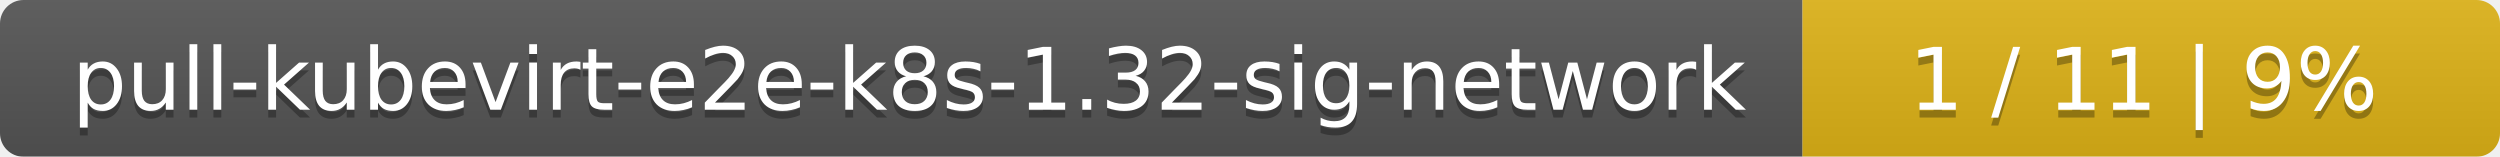
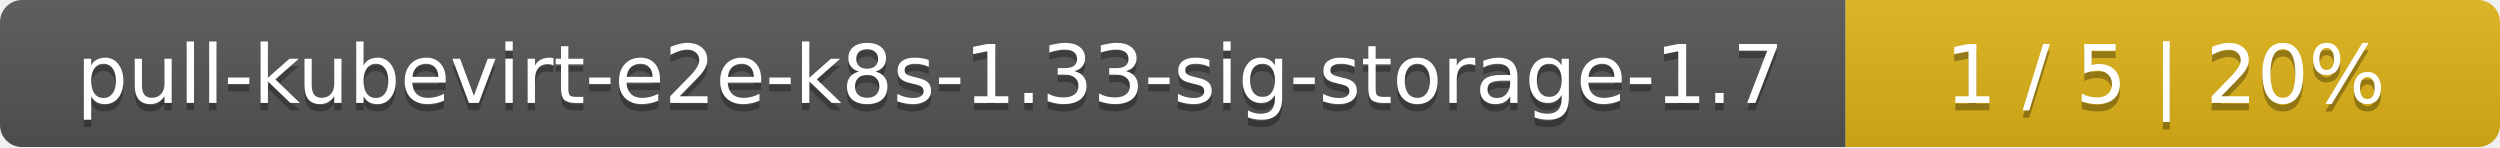
- <svg xmlns="http://www.w3.org/2000/svg" width="319" height="20">
+ <svg xmlns="http://www.w3.org/2000/svg" width="340" height="20">
  <linearGradient id="smooth" x2="0" y2="100%">
    <stop offset="0" stop-color="#bbb" stop-opacity=".1" />
    <stop offset="1" stop-opacity=".1" />
  </linearGradient>
  <mask id="round">
-     <rect width="319" height="20" rx="3" fill="#fff" />
+     <rect width="340" height="20" rx="3" fill="#fff" />
  </mask>
  <g mask="url(#round)">
-     <rect width="230" height="20" fill="#555" />
-     <rect x="230" width="89" height="20" fill="#dfb317" />
-     <rect width="319" height="20" fill="url(#smooth)" />
+     <rect width="251" height="20" fill="#555" />
+     <rect x="251" width="89" height="20" fill="#dfb317" />
+     <rect width="340" height="20" fill="url(#smooth)" />
  </g>
  <g fill="#fff" text-anchor="middle" font-family="DejaVu Sans,Verdana,Geneva,sans-serif" font-size="11">
-     <text x="116" y="15" fill="#010101" fill-opacity=".3">pull-kubevirt-e2e-k8s-1.32-sig-network</text>
-     <text x="116" y="14">pull-kubevirt-e2e-k8s-1.32-sig-network</text>
-     <text x="273.5" y="15" fill="#010101" fill-opacity=".3">1 / 11    |    9%</text>
-     <text x="273.5" y="14">1 / 11    |    9%</text>
+     <text x="126.5" y="15" fill="#010101" fill-opacity=".3">pull-kubevirt-e2e-k8s-1.33-sig-storage-1.7</text>
+     <text x="126.5" y="14">pull-kubevirt-e2e-k8s-1.33-sig-storage-1.7</text>
+     <text x="294.5" y="15" fill="#010101" fill-opacity=".3">1 / 5    |    20%</text>
+     <text x="294.5" y="14">1 / 5    |    20%</text>
  </g>
</svg>
